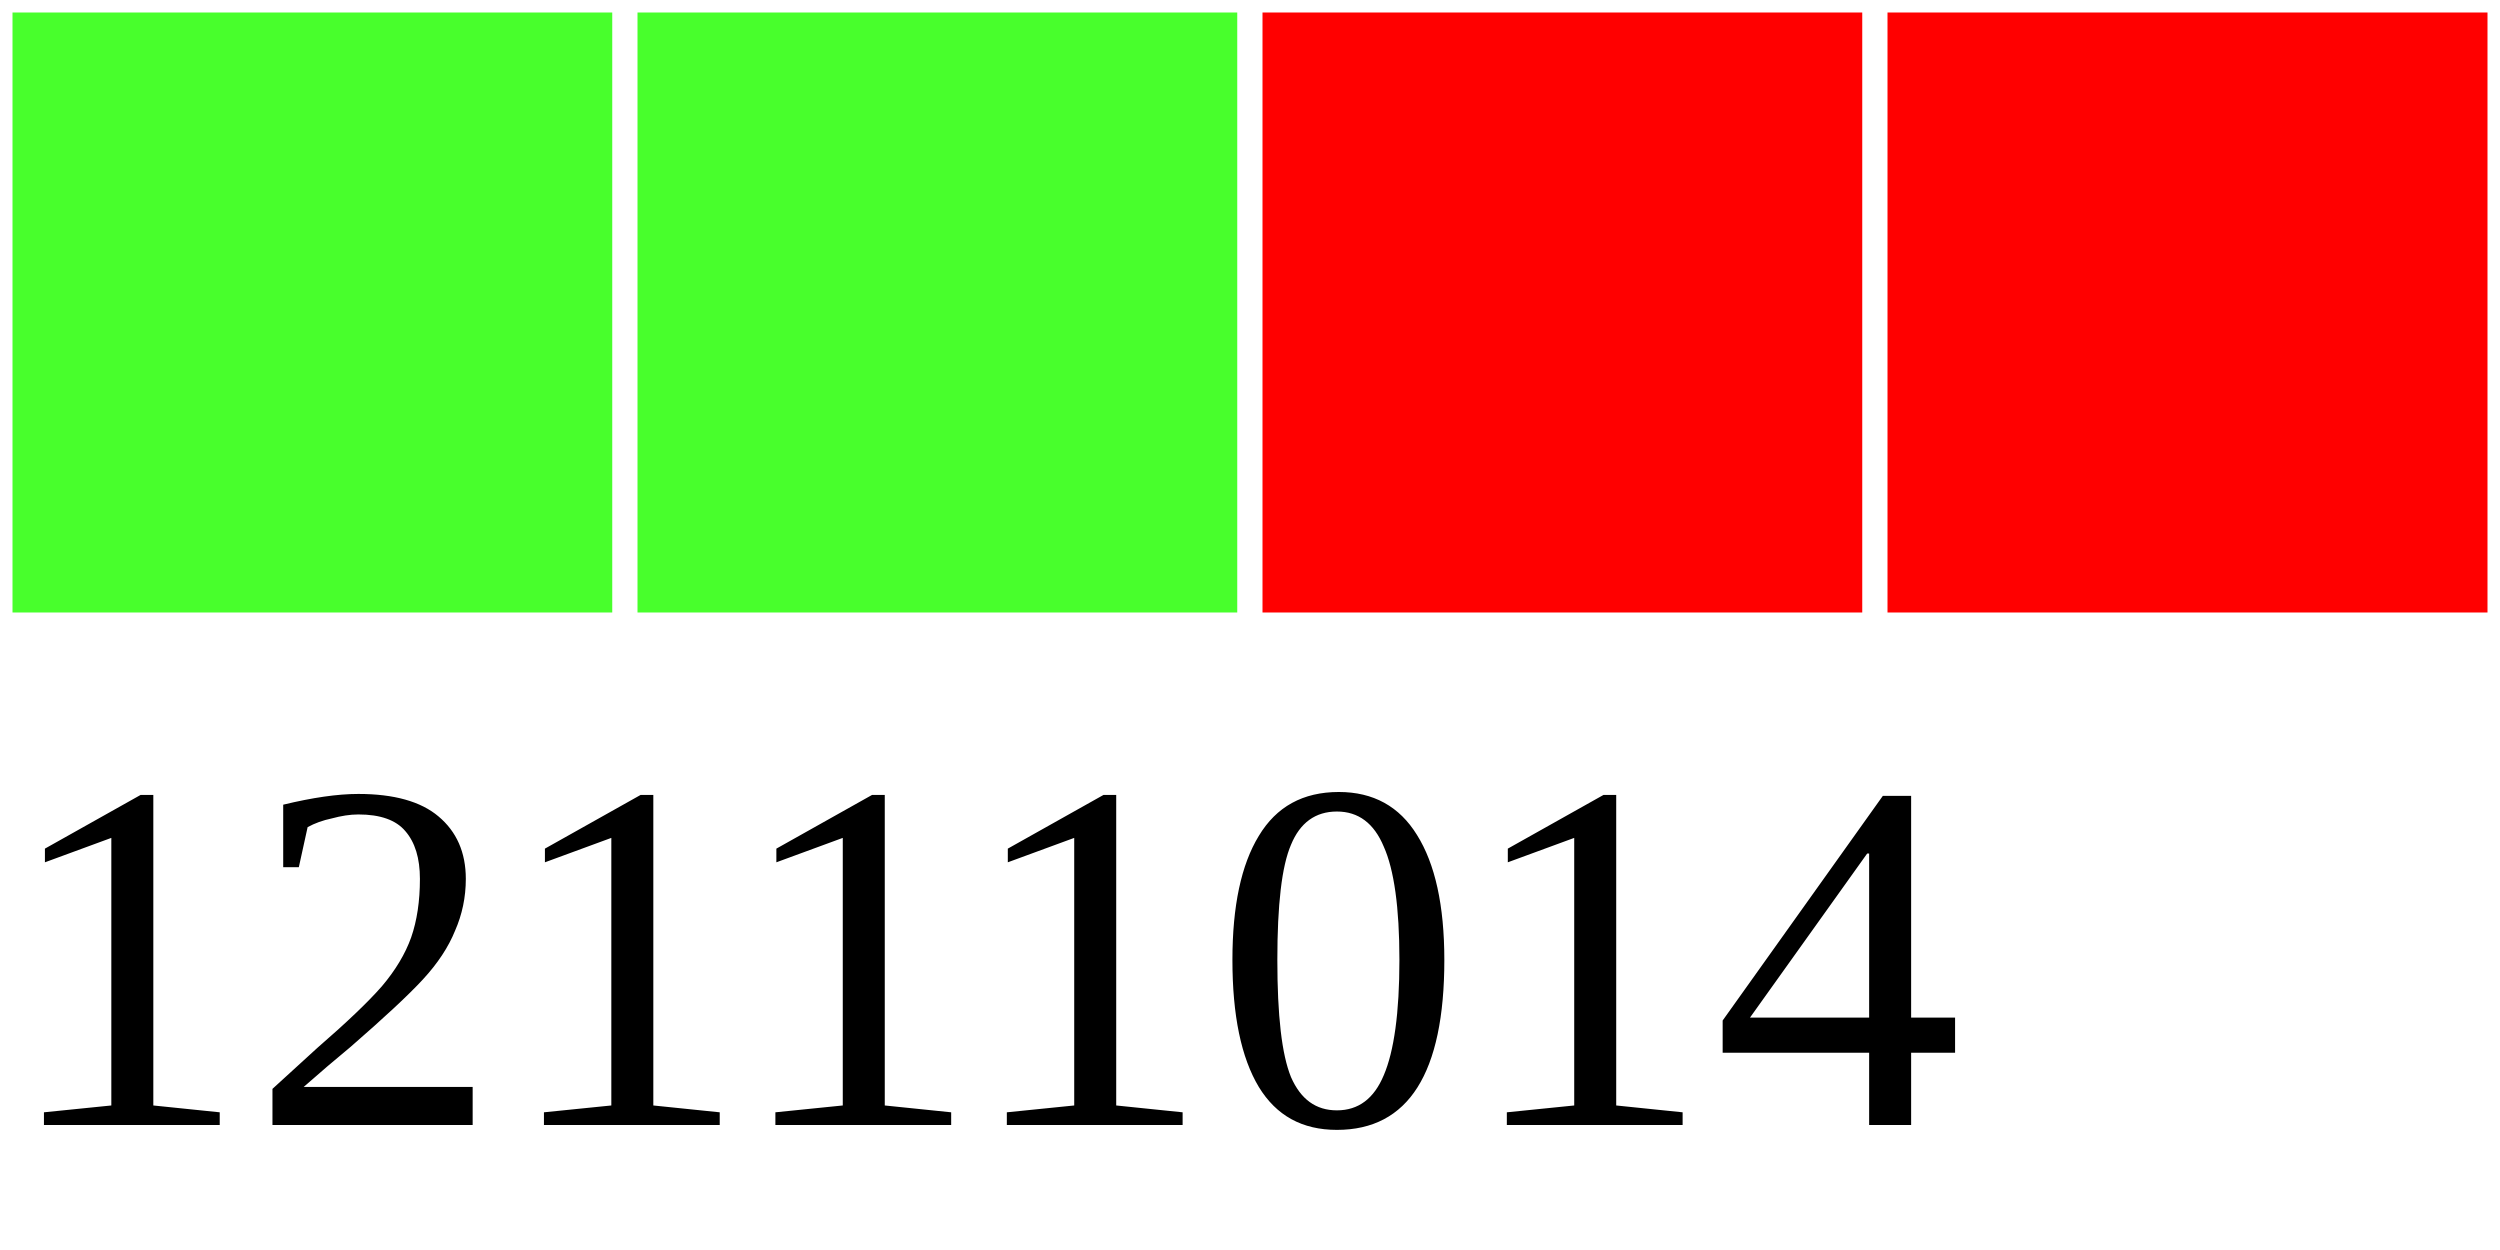
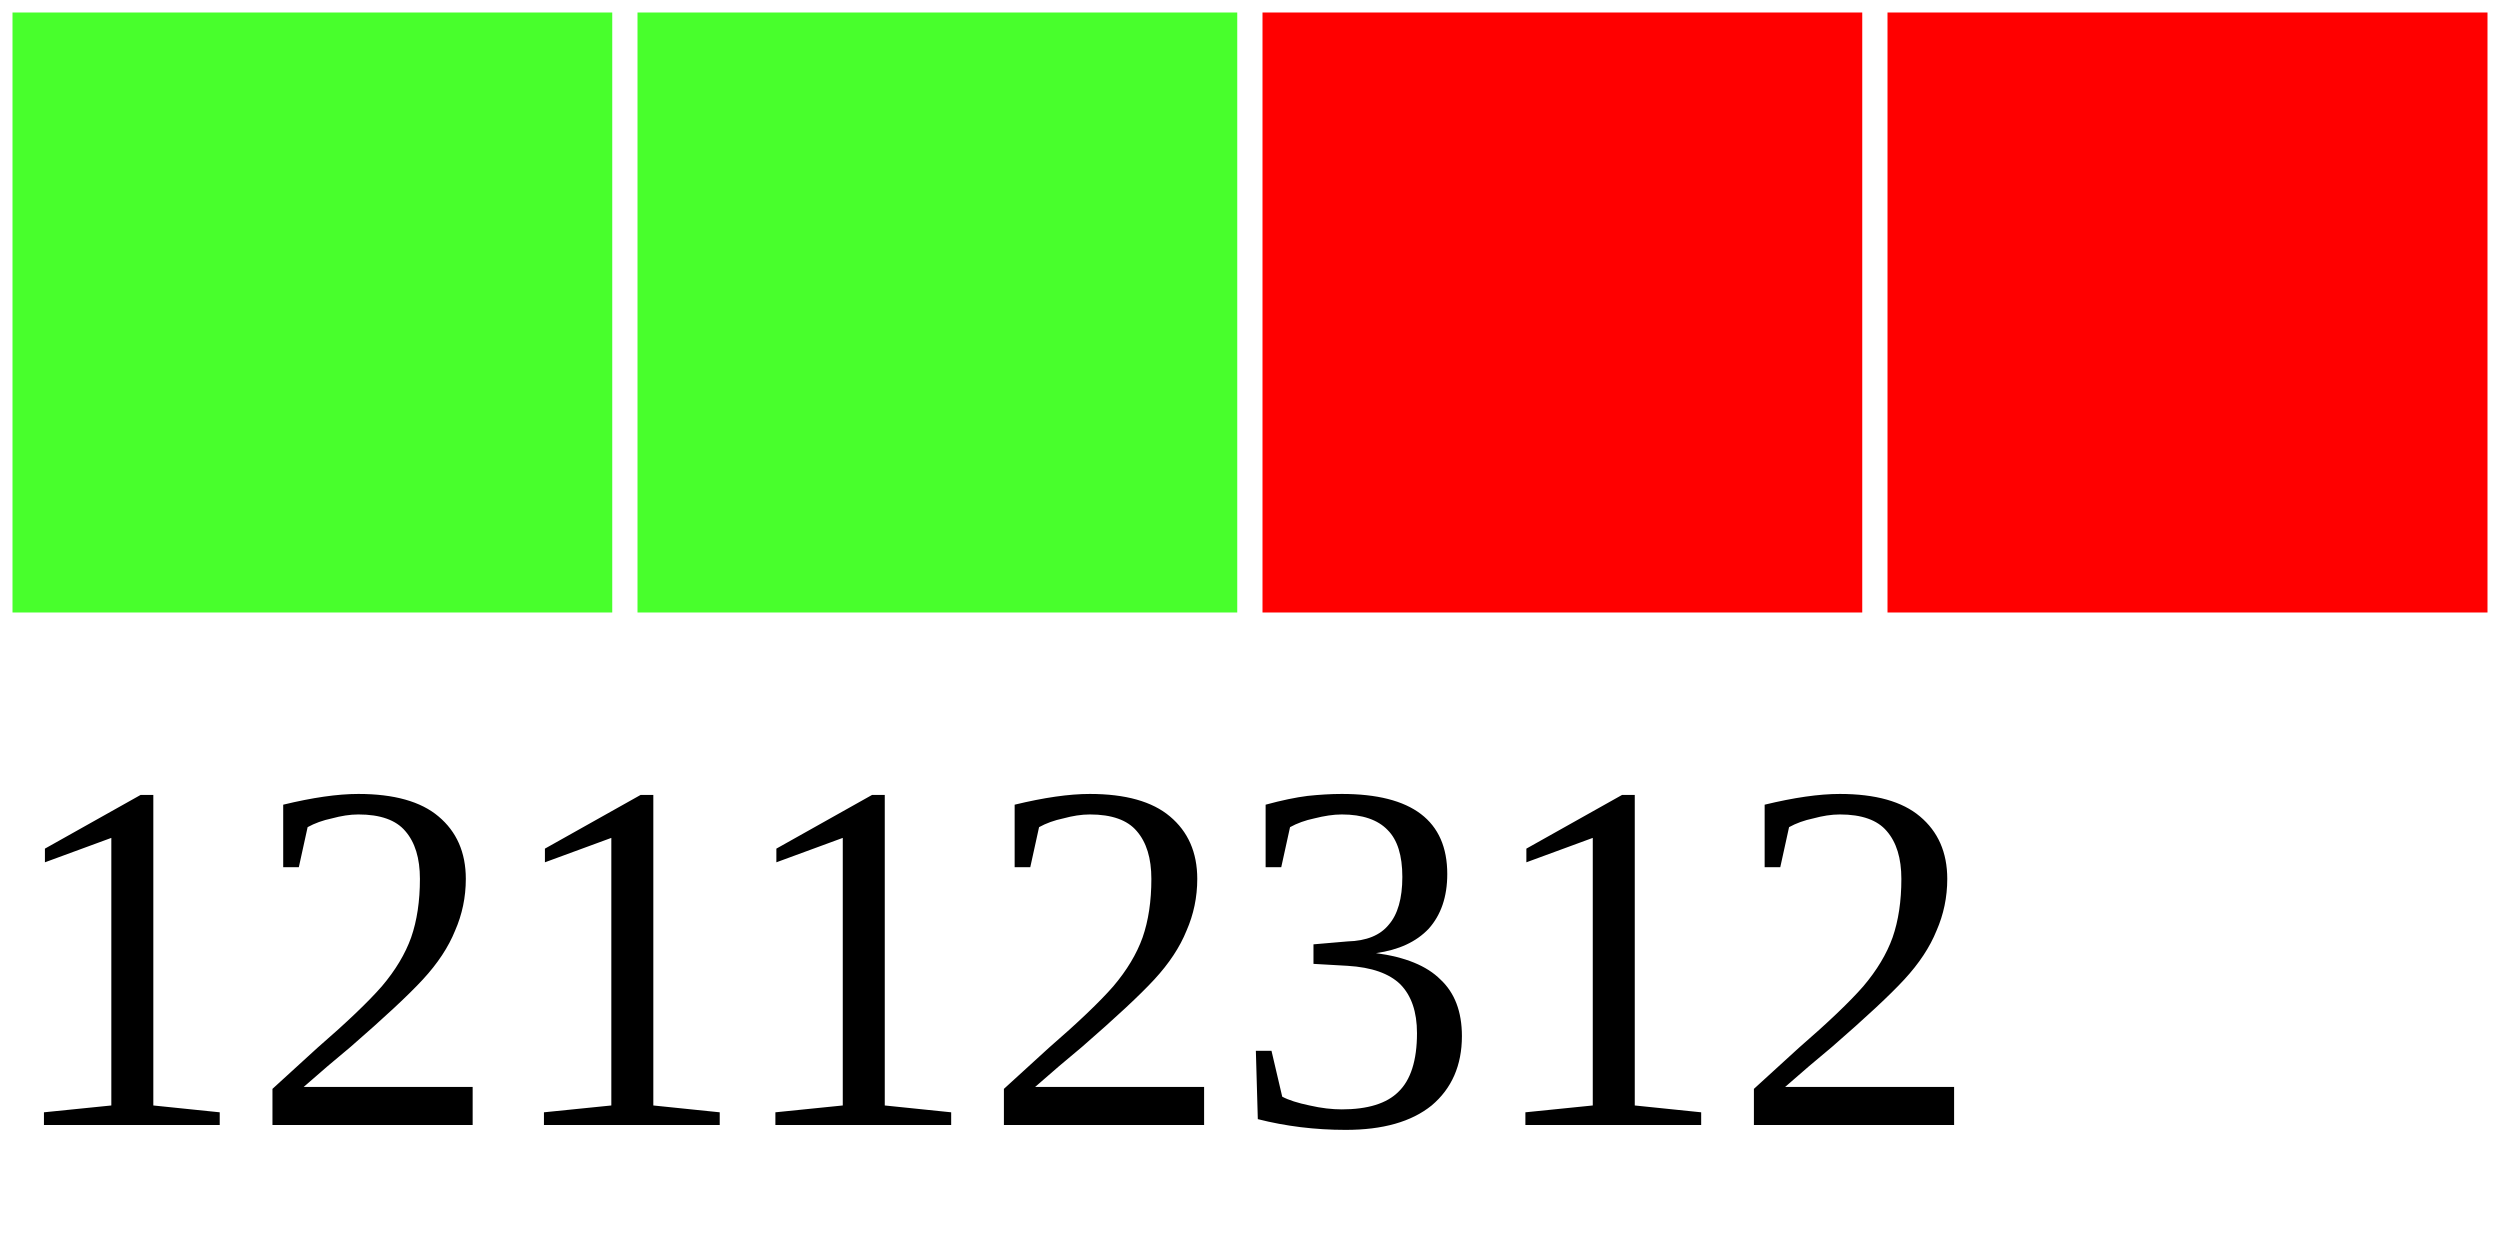
<svg xmlns="http://www.w3.org/2000/svg" width="40" height="20">
  <g>
    <rect width="10" height="10" style="fill:#48FF2C;stroke-width:0.4;stroke:rgb(255,255,255)" x="0" />
    <rect width="10" height="10" style="fill:#48FF2C;stroke-width:0.4;stroke:rgb(255,255,255)" x="10" />
    <rect width="10" height="10" style="fill:#FF0000;stroke-width:0.4;stroke:rgb(255,255,255)" x="20" />
    <rect width="10" height="10" style="fill:#FF0000;stroke-width:0.4;stroke:rgb(255,255,255)" x="30" />
-     <text x="0" y="18" fill="black" font-size="8">12111014</text>
+     <text x="0" y="18" fill="black" font-size="8">12112312</text>
  </g>
</svg>
